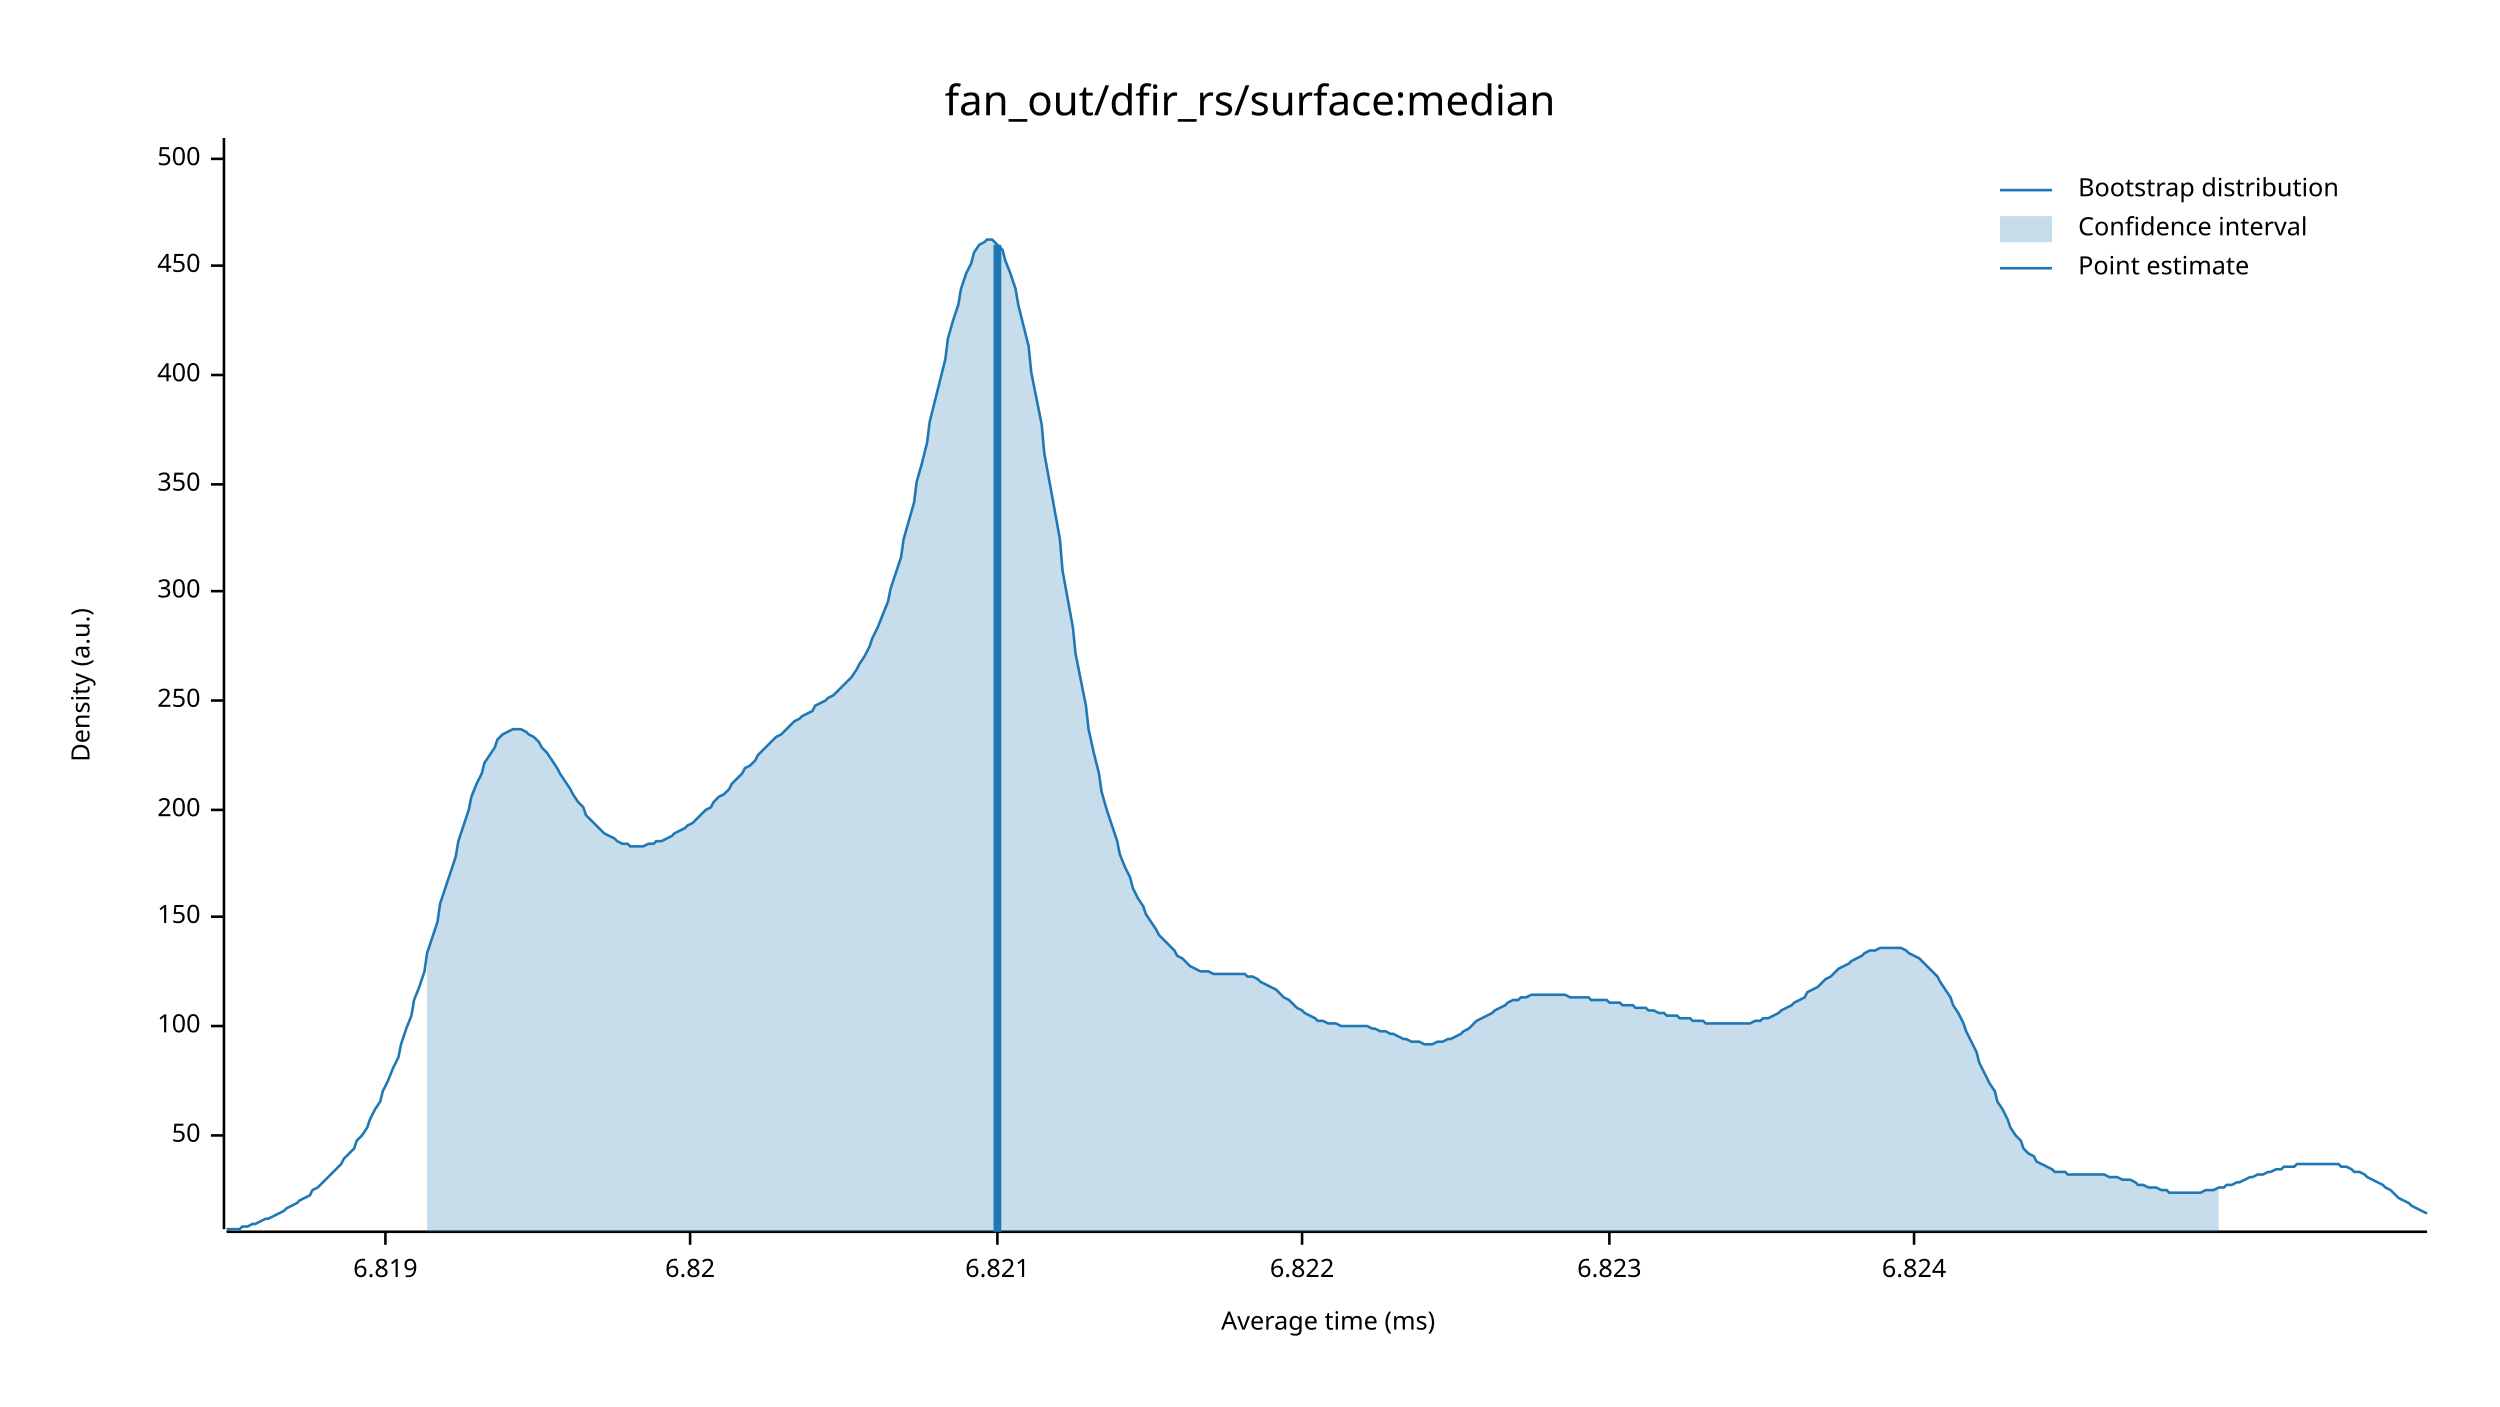
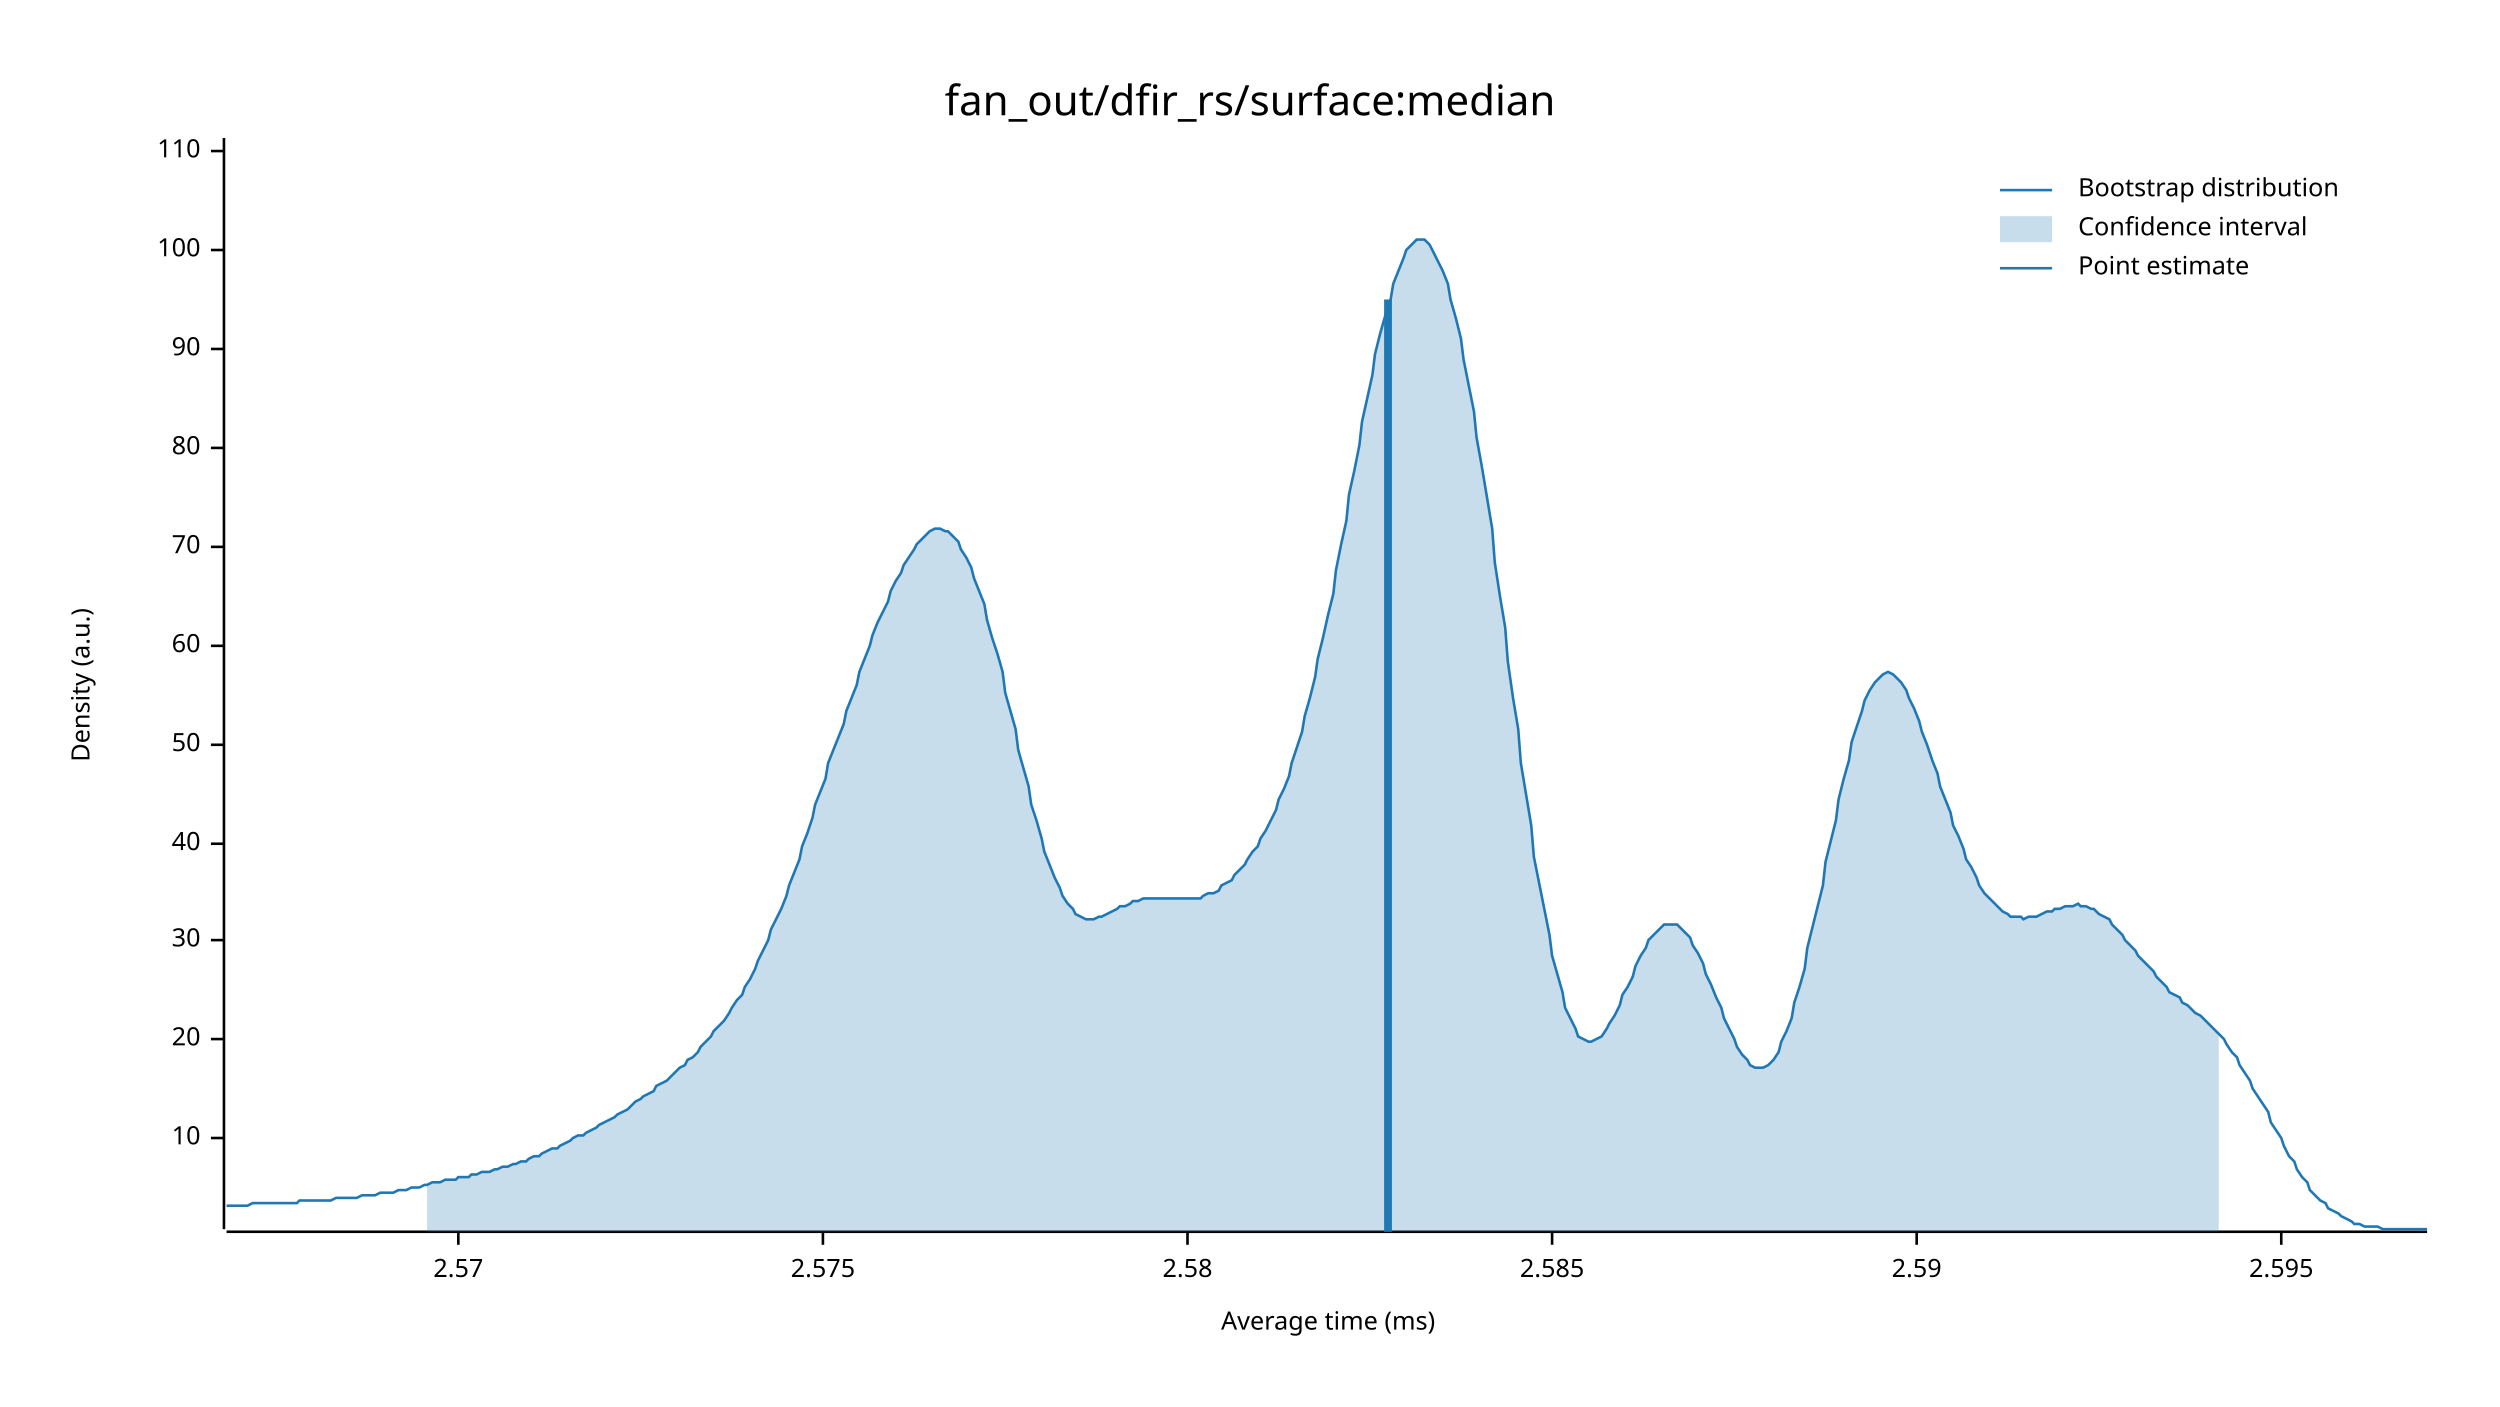
<svg xmlns="http://www.w3.org/2000/svg" width="960" height="540" viewBox="0 0 960 540">
  <text x="480" y="32" dy="0.76em" text-anchor="middle" font-family="sans-serif" font-size="16.129" opacity="1" fill="#000000">
fan_out/dfir_rs/surface:median
</text>
  <text x="27" y="263" dy="0.76em" text-anchor="middle" font-family="sans-serif" font-size="9.677" opacity="1" fill="#000000" transform="rotate(270, 27, 263)">
Density (a.u.)
</text>
  <text x="510" y="513" dy="-0.5ex" text-anchor="middle" font-family="sans-serif" font-size="9.677" opacity="1" fill="#000000">
Average time (ms)
</text>
  <polyline fill="none" opacity="1" stroke="#000000" stroke-width="1" points="86,53 86,472 " />
-   <text x="77" y="436" dy="0.5ex" text-anchor="end" font-family="sans-serif" font-size="9.677" opacity="1" fill="#000000">
+   <text x="77" y="437" dy="0.5ex" text-anchor="end" font-family="sans-serif" font-size="9.677" opacity="1" fill="#000000">
+ 10
+ </text>
+   <polyline fill="none" opacity="1" stroke="#000000" stroke-width="1" points="81,437 86,437 " />
+   <text x="77" y="399" dy="0.5ex" text-anchor="end" font-family="sans-serif" font-size="9.677" opacity="1" fill="#000000">
+ 20
+ </text>
+   <polyline fill="none" opacity="1" stroke="#000000" stroke-width="1" points="81,399 86,399 " />
+   <text x="77" y="361" dy="0.5ex" text-anchor="end" font-family="sans-serif" font-size="9.677" opacity="1" fill="#000000">
+ 30
+ </text>
+   <polyline fill="none" opacity="1" stroke="#000000" stroke-width="1" points="81,361 86,361 " />
+   <text x="77" y="324" dy="0.5ex" text-anchor="end" font-family="sans-serif" font-size="9.677" opacity="1" fill="#000000">
+ 40
+ </text>
+   <polyline fill="none" opacity="1" stroke="#000000" stroke-width="1" points="81,324 86,324 " />
+   <text x="77" y="286" dy="0.5ex" text-anchor="end" font-family="sans-serif" font-size="9.677" opacity="1" fill="#000000">
50
</text>
-   <polyline fill="none" opacity="1" stroke="#000000" stroke-width="1" points="81,436 86,436 " />
-   <text x="77" y="394" dy="0.5ex" text-anchor="end" font-family="sans-serif" font-size="9.677" opacity="1" fill="#000000">
+   <polyline fill="none" opacity="1" stroke="#000000" stroke-width="1" points="81,286 86,286 " />
+   <text x="77" y="248" dy="0.5ex" text-anchor="end" font-family="sans-serif" font-size="9.677" opacity="1" fill="#000000">
+ 60
+ </text>
+   <polyline fill="none" opacity="1" stroke="#000000" stroke-width="1" points="81,248 86,248 " />
+   <text x="77" y="210" dy="0.5ex" text-anchor="end" font-family="sans-serif" font-size="9.677" opacity="1" fill="#000000">
+ 70
+ </text>
+   <polyline fill="none" opacity="1" stroke="#000000" stroke-width="1" points="81,210 86,210 " />
+   <text x="77" y="172" dy="0.5ex" text-anchor="end" font-family="sans-serif" font-size="9.677" opacity="1" fill="#000000">
+ 80
+ </text>
+   <polyline fill="none" opacity="1" stroke="#000000" stroke-width="1" points="81,172 86,172 " />
+   <text x="77" y="134" dy="0.5ex" text-anchor="end" font-family="sans-serif" font-size="9.677" opacity="1" fill="#000000">
+ 90
+ </text>
+   <polyline fill="none" opacity="1" stroke="#000000" stroke-width="1" points="81,134 86,134 " />
+   <text x="77" y="96" dy="0.5ex" text-anchor="end" font-family="sans-serif" font-size="9.677" opacity="1" fill="#000000">
100
</text>
-   <polyline fill="none" opacity="1" stroke="#000000" stroke-width="1" points="81,394 86,394 " />
-   <text x="77" y="352" dy="0.5ex" text-anchor="end" font-family="sans-serif" font-size="9.677" opacity="1" fill="#000000">
- 150
+   <polyline fill="none" opacity="1" stroke="#000000" stroke-width="1" points="81,96 86,96 " />
+   <text x="77" y="58" dy="0.5ex" text-anchor="end" font-family="sans-serif" font-size="9.677" opacity="1" fill="#000000">
+ 110
</text>
-   <polyline fill="none" opacity="1" stroke="#000000" stroke-width="1" points="81,352 86,352 " />
-   <text x="77" y="311" dy="0.5ex" text-anchor="end" font-family="sans-serif" font-size="9.677" opacity="1" fill="#000000">
- 200
+   <polyline fill="none" opacity="1" stroke="#000000" stroke-width="1" points="81,58 86,58 " />
+   <polyline fill="none" opacity="1" stroke="#000000" stroke-width="1" points="87,473 932,473 " />
+   <text x="176" y="483" dy="0.76em" text-anchor="middle" font-family="sans-serif" font-size="9.677" opacity="1" fill="#000000">
+ 2.57
</text>
-   <polyline fill="none" opacity="1" stroke="#000000" stroke-width="1" points="81,311 86,311 " />
-   <text x="77" y="269" dy="0.5ex" text-anchor="end" font-family="sans-serif" font-size="9.677" opacity="1" fill="#000000">
- 250
+   <polyline fill="none" opacity="1" stroke="#000000" stroke-width="1" points="176,473 176,478 " />
+   <text x="316" y="483" dy="0.76em" text-anchor="middle" font-family="sans-serif" font-size="9.677" opacity="1" fill="#000000">
+ 2.575
</text>
-   <polyline fill="none" opacity="1" stroke="#000000" stroke-width="1" points="81,269 86,269 " />
-   <text x="77" y="227" dy="0.5ex" text-anchor="end" font-family="sans-serif" font-size="9.677" opacity="1" fill="#000000">
- 300
+   <polyline fill="none" opacity="1" stroke="#000000" stroke-width="1" points="316,473 316,478 " />
+   <text x="456" y="483" dy="0.76em" text-anchor="middle" font-family="sans-serif" font-size="9.677" opacity="1" fill="#000000">
+ 2.58
</text>
-   <polyline fill="none" opacity="1" stroke="#000000" stroke-width="1" points="81,227 86,227 " />
-   <text x="77" y="186" dy="0.5ex" text-anchor="end" font-family="sans-serif" font-size="9.677" opacity="1" fill="#000000">
- 350
+   <polyline fill="none" opacity="1" stroke="#000000" stroke-width="1" points="456,473 456,478 " />
+   <text x="596" y="483" dy="0.76em" text-anchor="middle" font-family="sans-serif" font-size="9.677" opacity="1" fill="#000000">
+ 2.585
</text>
-   <polyline fill="none" opacity="1" stroke="#000000" stroke-width="1" points="81,186 86,186 " />
-   <text x="77" y="144" dy="0.5ex" text-anchor="end" font-family="sans-serif" font-size="9.677" opacity="1" fill="#000000">
- 400
+   <polyline fill="none" opacity="1" stroke="#000000" stroke-width="1" points="596,473 596,478 " />
+   <text x="736" y="483" dy="0.76em" text-anchor="middle" font-family="sans-serif" font-size="9.677" opacity="1" fill="#000000">
+ 2.59
</text>
-   <polyline fill="none" opacity="1" stroke="#000000" stroke-width="1" points="81,144 86,144 " />
-   <text x="77" y="102" dy="0.5ex" text-anchor="end" font-family="sans-serif" font-size="9.677" opacity="1" fill="#000000">
- 450
+   <polyline fill="none" opacity="1" stroke="#000000" stroke-width="1" points="736,473 736,478 " />
+   <text x="876" y="483" dy="0.76em" text-anchor="middle" font-family="sans-serif" font-size="9.677" opacity="1" fill="#000000">
+ 2.595
</text>
-   <polyline fill="none" opacity="1" stroke="#000000" stroke-width="1" points="81,102 86,102 " />
-   <text x="77" y="61" dy="0.5ex" text-anchor="end" font-family="sans-serif" font-size="9.677" opacity="1" fill="#000000">
- 500
- </text>
-   <polyline fill="none" opacity="1" stroke="#000000" stroke-width="1" points="81,61 86,61 " />
-   <polyline fill="none" opacity="1" stroke="#000000" stroke-width="1" points="87,473 932,473 " />
-   <text x="148" y="483" dy="0.76em" text-anchor="middle" font-family="sans-serif" font-size="9.677" opacity="1" fill="#000000">
- 6.819
- </text>
-   <polyline fill="none" opacity="1" stroke="#000000" stroke-width="1" points="148,473 148,478 " />
-   <text x="265" y="483" dy="0.76em" text-anchor="middle" font-family="sans-serif" font-size="9.677" opacity="1" fill="#000000">
- 6.82
- </text>
-   <polyline fill="none" opacity="1" stroke="#000000" stroke-width="1" points="265,473 265,478 " />
-   <text x="383" y="483" dy="0.76em" text-anchor="middle" font-family="sans-serif" font-size="9.677" opacity="1" fill="#000000">
- 6.821
- </text>
-   <polyline fill="none" opacity="1" stroke="#000000" stroke-width="1" points="383,473 383,478 " />
-   <text x="500" y="483" dy="0.76em" text-anchor="middle" font-family="sans-serif" font-size="9.677" opacity="1" fill="#000000">
- 6.822
- </text>
-   <polyline fill="none" opacity="1" stroke="#000000" stroke-width="1" points="500,473 500,478 " />
-   <text x="618" y="483" dy="0.76em" text-anchor="middle" font-family="sans-serif" font-size="9.677" opacity="1" fill="#000000">
- 6.823
- </text>
-   <polyline fill="none" opacity="1" stroke="#000000" stroke-width="1" points="618,473 618,478 " />
-   <text x="735" y="483" dy="0.76em" text-anchor="middle" font-family="sans-serif" font-size="9.677" opacity="1" fill="#000000">
- 6.824
- </text>
-   <polyline fill="none" opacity="1" stroke="#000000" stroke-width="1" points="735,473 735,478 " />
-   <polyline fill="none" opacity="1" stroke="#1F78B4" stroke-width="1" points="87,472 88,472 90,472 92,472 93,471 95,471 97,470 98,470 100,469 102,468 103,468 105,467 107,466 109,465 110,464 112,463 114,462 115,461 117,460 119,459 120,457 122,456 124,454 125,453 127,451 129,449 131,447 132,445 134,443 136,441 137,438 139,436 141,433 142,430 144,426 146,423 147,419 149,415 151,410 153,406 154,401 156,395 158,390 159,384 161,379 163,373 164,366 166,360 168,354 169,347 171,341 173,335 175,329 176,323 178,317 180,311 181,306 183,301 185,297 186,293 188,290 190,287 191,284 193,282 195,281 197,280 198,280 200,280 202,281 203,282 205,283 207,285 208,287 210,289 212,292 214,295 215,297 217,300 219,303 220,305 222,308 224,310 225,313 227,315 229,317 230,318 232,320 234,321 236,322 237,323 239,324 241,324 242,325 244,325 246,325 247,325 249,324 251,324 252,323 254,323 256,322 258,321 259,320 261,319 263,318 264,317 266,316 268,314 269,313 271,311 273,310 274,308 276,306 278,305 280,303 281,301 283,299 285,297 286,295 288,294 290,292 291,290 293,288 295,286 296,285 298,283 300,282 302,280 303,279 305,277 307,276 308,275 310,274 312,273 313,271 315,270 317,269 318,268 320,267 322,265 324,263 325,262 327,260 329,257 330,255 332,252 334,248 335,245 337,241 339,236 341,231 342,226 344,220 346,214 347,207 349,200 351,193 352,185 354,178 356,170 357,162 359,154 361,146 363,138 364,130 366,123 368,117 369,111 371,105 373,101 374,97 376,94 378,93 379,92 381,92 383,94 385,96 386,100 388,105 390,111 391,117 393,125 395,133 396,143 398,153 400,163 401,174 403,185 405,196 407,207 408,219 410,230 412,241 413,251 415,261 417,271 418,280 420,289 422,297 423,304 425,311 427,317 429,323 430,328 432,333 434,337 435,341 437,345 439,348 440,351 442,354 444,357 445,359 447,361 449,363 451,365 452,367 454,368 456,370 457,371 459,372 461,373 462,373 464,373 466,374 468,374 469,374 471,374 473,374 474,374 476,374 478,374 479,375 481,375 483,376 484,377 486,378 488,379 490,380 491,381 493,383 495,384 496,385 498,387 500,388 501,389 503,390 505,391 506,392 508,392 510,393 512,393 513,393 515,394 517,394 518,394 520,394 522,394 523,394 525,394 527,395 528,395 530,396 532,396 534,397 535,397 537,398 539,399 540,399 542,400 544,400 545,400 547,401 549,401 550,401 552,400 554,400 556,399 557,399 559,398 561,397 562,396 564,395 566,393 567,392 569,391 571,390 573,389 574,388 576,387 578,386 579,385 581,384 583,384 584,383 586,383 588,382 589,382 591,382 593,382 595,382 596,382 598,382 600,382 601,382 603,383 605,383 606,383 608,383 610,383 611,384 613,384 615,384 617,384 618,385 620,385 622,385 623,386 625,386 627,386 628,387 630,387 632,387 633,388 635,388 637,389 639,389 640,390 642,390 644,390 645,391 647,391 649,391 650,392 652,392 654,392 655,393 657,393 659,393 661,393 662,393 664,393 666,393 667,393 669,393 671,393 672,393 674,392 676,392 677,391 679,391 681,390 683,389 684,388 686,387 688,386 689,385 691,384 693,383 694,381 696,380 698,379 700,377 701,376 703,375 705,373 706,372 708,371 710,370 711,369 713,368 715,367 716,366 718,365 720,365 722,364 723,364 725,364 727,364 728,364 730,364 732,365 733,366 735,367 737,368 738,369 740,371 742,373 744,375 745,377 747,380 749,383 750,386 752,389 754,393 755,396 757,400 759,404 760,408 762,412 764,416 766,419 767,423 769,426 771,430 772,433 774,436 776,438 777,441 779,443 781,444 782,446 784,447 786,448 788,449 789,450 791,450 793,450 794,451 796,451 798,451 799,451 801,451 803,451 804,451 806,451 808,451 810,452 811,452 813,452 815,453 816,453 818,453 820,454 821,455 823,455 825,456 827,456 828,456 830,457 832,457 833,458 835,458 837,458 838,458 840,458 842,458 843,458 845,458 847,457 849,457 850,457 852,456 854,456 855,455 857,455 859,454 860,454 862,453 864,452 865,452 867,451 869,451 871,450 872,450 874,449 876,449 877,448 879,448 881,448 882,447 884,447 886,447 887,447 889,447 891,447 893,447 894,447 896,447 898,447 899,448 901,448 903,449 904,450 906,450 908,451 909,452 911,453 913,454 915,455 916,456 918,457 920,459 921,460 923,461 925,462 926,463 928,464 930,465 932,466 " />
-   <polygon opacity="0.25" fill="#1F78B4" points="164,366 166,360 168,354 169,347 171,341 173,335 175,329 176,323 178,317 180,311 181,306 183,301 185,297 186,293 188,290 190,287 191,284 193,282 195,281 197,280 198,280 200,280 202,281 203,282 205,283 207,285 208,287 210,289 212,292 214,295 215,297 217,300 219,303 220,305 222,308 224,310 225,313 227,315 229,317 230,318 232,320 234,321 236,322 237,323 239,324 241,324 242,325 244,325 246,325 247,325 249,324 251,324 252,323 254,323 256,322 258,321 259,320 261,319 263,318 264,317 266,316 268,314 269,313 271,311 273,310 274,308 276,306 278,305 280,303 281,301 283,299 285,297 286,295 288,294 290,292 291,290 293,288 295,286 296,285 298,283 300,282 302,280 303,279 305,277 307,276 308,275 310,274 312,273 313,271 315,270 317,269 318,268 320,267 322,265 324,263 325,262 327,260 329,257 330,255 332,252 334,248 335,245 337,241 339,236 341,231 342,226 344,220 346,214 347,207 349,200 351,193 352,185 354,178 356,170 357,162 359,154 361,146 363,138 364,130 366,123 368,117 369,111 371,105 373,101 374,97 376,94 378,93 379,92 381,92 383,94 385,96 386,100 388,105 390,111 391,117 393,125 395,133 396,143 398,153 400,163 401,174 403,185 405,196 407,207 408,219 410,230 412,241 413,251 415,261 417,271 418,280 420,289 422,297 423,304 425,311 427,317 429,323 430,328 432,333 434,337 435,341 437,345 439,348 440,351 442,354 444,357 445,359 447,361 449,363 451,365 452,367 454,368 456,370 457,371 459,372 461,373 462,373 464,373 466,374 468,374 469,374 471,374 473,374 474,374 476,374 478,374 479,375 481,375 483,376 484,377 486,378 488,379 490,380 491,381 493,383 495,384 496,385 498,387 500,388 501,389 503,390 505,391 506,392 508,392 510,393 512,393 513,393 515,394 517,394 518,394 520,394 522,394 523,394 525,394 527,395 528,395 530,396 532,396 534,397 535,397 537,398 539,399 540,399 542,400 544,400 545,400 547,401 549,401 550,401 552,400 554,400 556,399 557,399 559,398 561,397 562,396 564,395 566,393 567,392 569,391 571,390 573,389 574,388 576,387 578,386 579,385 581,384 583,384 584,383 586,383 588,382 589,382 591,382 593,382 595,382 596,382 598,382 600,382 601,382 603,383 605,383 606,383 608,383 610,383 611,384 613,384 615,384 617,384 618,385 620,385 622,385 623,386 625,386 627,386 628,387 630,387 632,387 633,388 635,388 637,389 639,389 640,390 642,390 644,390 645,391 647,391 649,391 650,392 652,392 654,392 655,393 657,393 659,393 661,393 662,393 664,393 666,393 667,393 669,393 671,393 672,393 674,392 676,392 677,391 679,391 681,390 683,389 684,388 686,387 688,386 689,385 691,384 693,383 694,381 696,380 698,379 700,377 701,376 703,375 705,373 706,372 708,371 710,370 711,369 713,368 715,367 716,366 718,365 720,365 722,364 723,364 725,364 727,364 728,364 730,364 732,365 733,366 735,367 737,368 738,369 740,371 742,373 744,375 745,377 747,380 749,383 750,386 752,389 754,393 755,396 757,400 759,404 760,408 762,412 764,416 766,419 767,423 769,426 771,430 772,433 774,436 776,438 777,441 779,443 781,444 782,446 784,447 786,448 788,449 789,450 791,450 793,450 794,451 796,451 798,451 799,451 801,451 803,451 804,451 806,451 808,451 810,452 811,452 813,452 815,453 816,453 818,453 820,454 821,455 823,455 825,456 827,456 828,456 830,457 832,457 833,458 835,458 837,458 838,458 840,458 842,458 843,458 845,458 847,457 849,457 850,457 852,456 852,473 164,473 " />
-   <polyline fill="none" opacity="1" stroke="#1F78B4" stroke-width="3" points="383,473 383,94 " />
+   <polyline fill="none" opacity="1" stroke="#000000" stroke-width="1" points="876,473 876,478 " />
+   <polyline fill="none" opacity="1" stroke="#1F78B4" stroke-width="1" points="87,463 88,463 90,463 92,463 93,463 95,463 97,462 98,462 100,462 102,462 103,462 105,462 107,462 109,462 110,462 112,462 114,462 115,461 117,461 119,461 120,461 122,461 124,461 125,461 127,461 129,460 131,460 132,460 134,460 136,460 137,460 139,459 141,459 142,459 144,459 146,458 147,458 149,458 151,458 153,457 154,457 156,457 158,456 159,456 161,456 163,455 164,455 166,454 168,454 169,454 171,453 173,453 175,453 176,452 178,452 180,452 181,451 183,451 185,450 186,450 188,450 190,449 191,449 193,448 195,448 197,447 198,447 200,446 202,446 203,445 205,444 207,444 208,443 210,442 212,441 214,441 215,440 217,439 219,438 220,437 222,436 224,436 225,435 227,434 229,433 230,432 232,431 234,430 236,429 237,428 239,427 241,426 242,425 244,423 246,422 247,421 249,420 251,419 252,417 254,416 256,415 258,413 259,412 261,410 263,409 264,407 266,406 268,404 269,402 271,400 273,398 274,396 276,394 278,392 280,389 281,387 283,384 285,382 286,379 288,376 290,372 291,369 293,365 295,361 296,357 298,353 300,349 302,344 303,340 305,335 307,330 308,325 310,320 312,314 313,309 315,304 317,299 318,293 320,288 322,283 324,278 325,273 327,268 329,263 330,258 332,253 334,248 335,244 337,239 339,235 341,231 342,227 344,223 346,220 347,217 349,214 351,211 352,209 354,207 356,205 357,204 359,203 361,203 363,204 364,204 366,206 368,208 369,211 371,214 373,218 374,222 376,227 378,232 379,238 381,245 383,251 385,258 386,266 388,273 390,280 391,288 393,295 395,302 396,309 398,315 400,322 401,327 403,332 405,337 407,341 408,344 410,347 412,349 413,351 415,352 417,353 418,353 420,353 422,352 423,352 425,351 427,350 429,349 430,348 432,348 434,347 435,346 437,346 439,345 440,345 442,345 444,345 445,345 447,345 449,345 451,345 452,345 454,345 456,345 457,345 459,345 461,345 462,344 464,343 466,343 468,342 469,340 471,339 473,338 474,336 476,334 478,332 479,330 481,327 483,325 484,322 486,319 488,315 490,311 491,307 493,303 495,298 496,293 498,287 500,281 501,275 503,268 505,260 506,253 508,245 510,236 512,228 513,219 515,209 517,200 518,190 520,181 522,171 523,162 525,153 527,144 528,136 530,128 532,121 534,115 535,109 537,104 539,99 540,96 542,94 544,92 545,92 547,92 549,94 550,96 552,100 554,104 556,109 557,115 559,122 561,130 562,138 564,148 566,158 567,168 569,179 571,191 573,203 574,216 576,229 578,241 579,254 581,268 583,280 584,293 586,305 588,317 589,329 591,339 593,349 595,359 596,367 598,374 600,381 601,387 603,391 605,395 606,398 608,399 610,400 611,400 613,399 615,398 617,395 618,393 620,390 622,386 623,382 625,379 627,375 628,371 630,367 632,364 633,361 635,359 637,357 639,355 640,355 642,355 644,355 645,356 647,358 649,360 650,363 652,366 654,370 655,374 657,378 659,383 661,387 662,391 664,395 666,399 667,402 669,405 671,407 672,409 674,410 676,410 677,410 679,409 681,407 683,404 684,400 686,396 688,391 689,385 691,379 693,372 694,364 696,356 698,348 700,340 701,331 703,323 705,315 706,307 708,299 710,292 711,285 713,279 715,273 716,269 718,265 720,262 722,260 723,259 725,258 727,259 728,260 730,262 732,265 733,268 735,272 737,277 738,281 740,286 742,292 744,297 745,302 747,307 749,312 750,317 752,321 754,326 755,330 757,333 759,337 760,340 762,343 764,345 766,347 767,348 769,350 771,351 772,352 774,352 776,352 777,353 779,352 781,352 782,352 784,351 786,350 788,350 789,349 791,349 793,348 794,348 796,348 798,347 799,348 801,348 803,349 804,349 806,351 808,352 810,353 811,355 813,357 815,359 816,361 818,363 820,365 821,367 823,369 825,371 827,373 828,375 830,377 832,379 833,381 835,382 837,383 838,385 840,386 842,388 843,389 845,390 847,392 849,394 850,395 852,397 854,399 855,401 857,404 859,406 860,409 862,412 864,415 865,418 867,421 869,424 871,427 872,431 874,434 876,437 877,440 879,444 881,446 882,449 884,452 886,454 887,457 889,459 891,461 893,462 894,464 896,465 898,466 899,467 901,468 903,469 904,470 906,470 908,471 909,471 911,471 913,471 915,472 916,472 918,472 920,472 921,472 923,472 925,472 926,472 928,472 930,472 932,472 " />
+   <polygon opacity="0.25" fill="#1F78B4" points="164,455 166,454 168,454 169,454 171,453 173,453 175,453 176,452 178,452 180,452 181,451 183,451 185,450 186,450 188,450 190,449 191,449 193,448 195,448 197,447 198,447 200,446 202,446 203,445 205,444 207,444 208,443 210,442 212,441 214,441 215,440 217,439 219,438 220,437 222,436 224,436 225,435 227,434 229,433 230,432 232,431 234,430 236,429 237,428 239,427 241,426 242,425 244,423 246,422 247,421 249,420 251,419 252,417 254,416 256,415 258,413 259,412 261,410 263,409 264,407 266,406 268,404 269,402 271,400 273,398 274,396 276,394 278,392 280,389 281,387 283,384 285,382 286,379 288,376 290,372 291,369 293,365 295,361 296,357 298,353 300,349 302,344 303,340 305,335 307,330 308,325 310,320 312,314 313,309 315,304 317,299 318,293 320,288 322,283 324,278 325,273 327,268 329,263 330,258 332,253 334,248 335,244 337,239 339,235 341,231 342,227 344,223 346,220 347,217 349,214 351,211 352,209 354,207 356,205 357,204 359,203 361,203 363,204 364,204 366,206 368,208 369,211 371,214 373,218 374,222 376,227 378,232 379,238 381,245 383,251 385,258 386,266 388,273 390,280 391,288 393,295 395,302 396,309 398,315 400,322 401,327 403,332 405,337 407,341 408,344 410,347 412,349 413,351 415,352 417,353 418,353 420,353 422,352 423,352 425,351 427,350 429,349 430,348 432,348 434,347 435,346 437,346 439,345 440,345 442,345 444,345 445,345 447,345 449,345 451,345 452,345 454,345 456,345 457,345 459,345 461,345 462,344 464,343 466,343 468,342 469,340 471,339 473,338 474,336 476,334 478,332 479,330 481,327 483,325 484,322 486,319 488,315 490,311 491,307 493,303 495,298 496,293 498,287 500,281 501,275 503,268 505,260 506,253 508,245 510,236 512,228 513,219 515,209 517,200 518,190 520,181 522,171 523,162 525,153 527,144 528,136 530,128 532,121 534,115 535,109 537,104 539,99 540,96 542,94 544,92 545,92 547,92 549,94 550,96 552,100 554,104 556,109 557,115 559,122 561,130 562,138 564,148 566,158 567,168 569,179 571,191 573,203 574,216 576,229 578,241 579,254 581,268 583,280 584,293 586,305 588,317 589,329 591,339 593,349 595,359 596,367 598,374 600,381 601,387 603,391 605,395 606,398 608,399 610,400 611,400 613,399 615,398 617,395 618,393 620,390 622,386 623,382 625,379 627,375 628,371 630,367 632,364 633,361 635,359 637,357 639,355 640,355 642,355 644,355 645,356 647,358 649,360 650,363 652,366 654,370 655,374 657,378 659,383 661,387 662,391 664,395 666,399 667,402 669,405 671,407 672,409 674,410 676,410 677,410 679,409 681,407 683,404 684,400 686,396 688,391 689,385 691,379 693,372 694,364 696,356 698,348 700,340 701,331 703,323 705,315 706,307 708,299 710,292 711,285 713,279 715,273 716,269 718,265 720,262 722,260 723,259 725,258 727,259 728,260 730,262 732,265 733,268 735,272 737,277 738,281 740,286 742,292 744,297 745,302 747,307 749,312 750,317 752,321 754,326 755,330 757,333 759,337 760,340 762,343 764,345 766,347 767,348 769,350 771,351 772,352 774,352 776,352 777,353 779,352 781,352 782,352 784,351 786,350 788,350 789,349 791,349 793,348 794,348 796,348 798,347 799,348 801,348 803,349 804,349 806,351 808,352 810,353 811,355 813,357 815,359 816,361 818,363 820,365 821,367 823,369 825,371 827,373 828,375 830,377 832,379 833,381 835,382 837,383 838,385 840,386 842,388 843,389 845,390 847,392 849,394 850,395 852,397 852,473 164,473 " />
+   <polyline fill="none" opacity="1" stroke="#1F78B4" stroke-width="3" points="533,473 533,115 " />
  <text x="798" y="68" dy="0.76em" text-anchor="start" font-family="sans-serif" font-size="9.677" opacity="1" fill="#000000">
Bootstrap distribution
</text>
  <text x="798" y="83" dy="0.76em" text-anchor="start" font-family="sans-serif" font-size="9.677" opacity="1" fill="#000000">
Confidence interval
</text>
  <text x="798" y="98" dy="0.76em" text-anchor="start" font-family="sans-serif" font-size="9.677" opacity="1" fill="#000000">
Point estimate
</text>
  <polyline fill="none" opacity="1" stroke="#1F78B4" stroke-width="1" points="768,73 788,73 " />
  <rect x="768" y="83" width="20" height="10" opacity="0.25" fill="#1F78B4" stroke="none" />
  <polyline fill="none" opacity="1" stroke="#1F78B4" stroke-width="1" points="768,103 788,103 " />
</svg>
